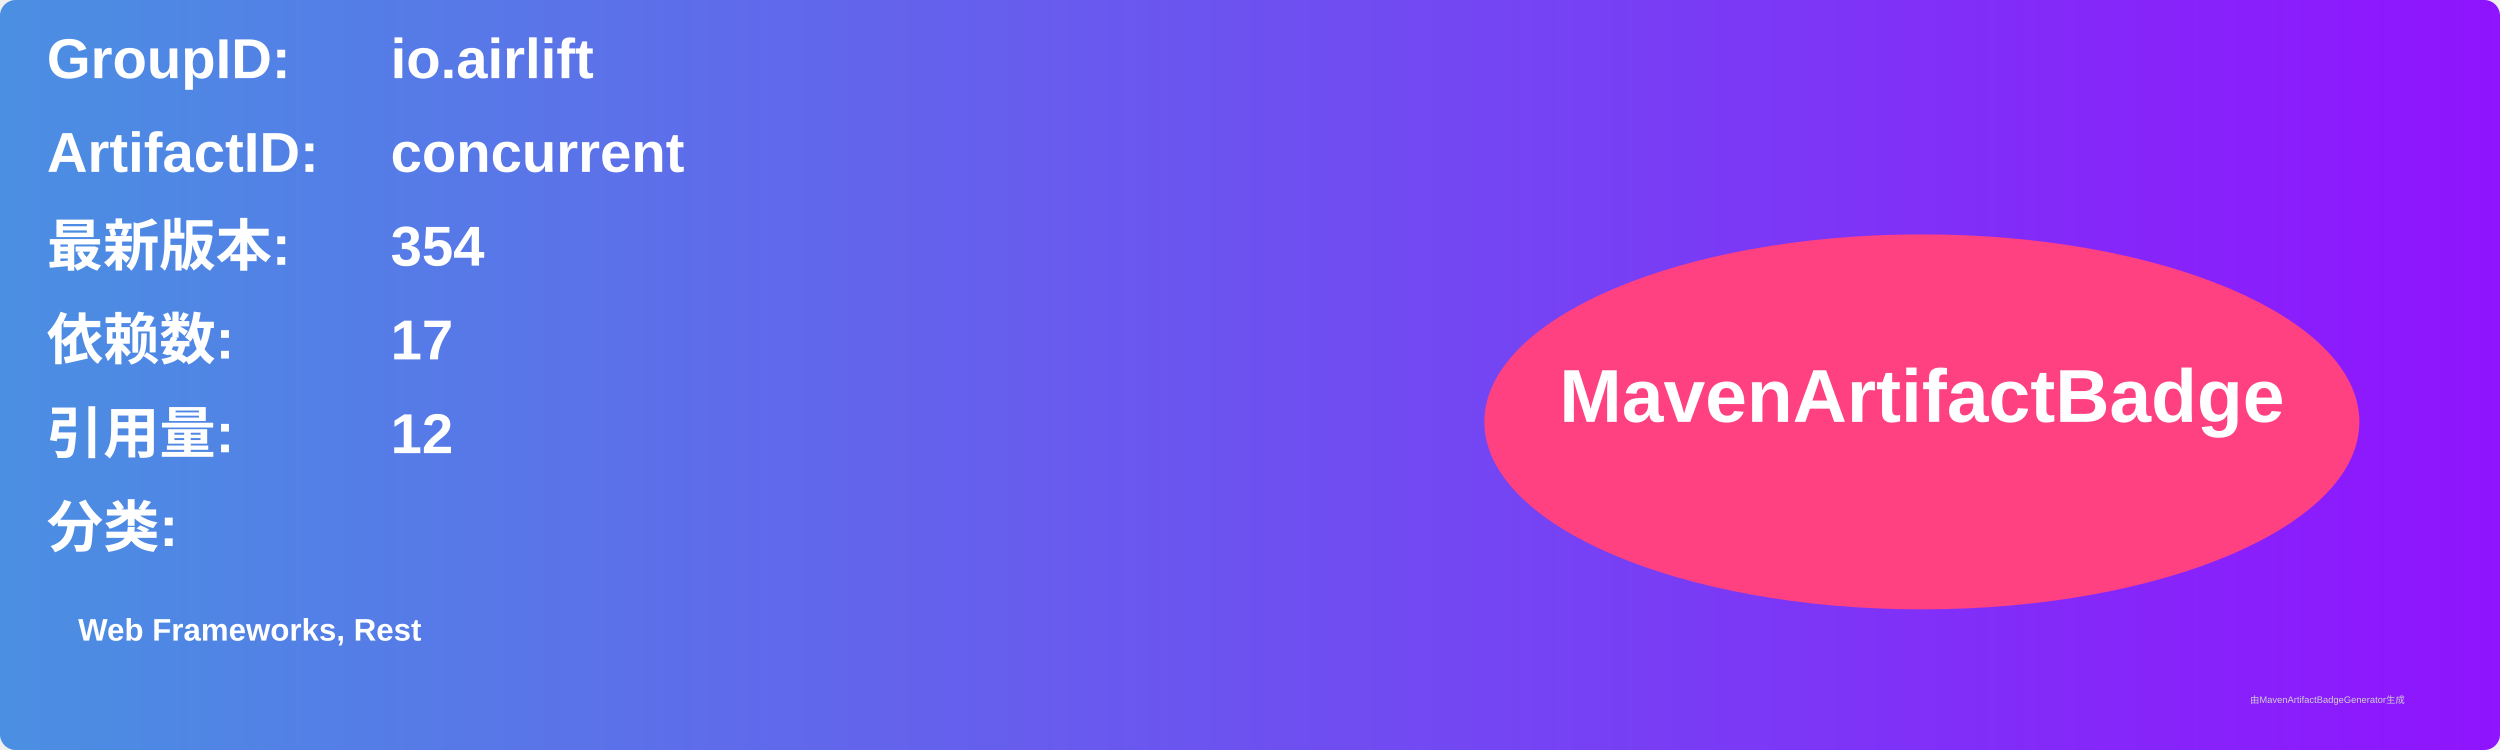
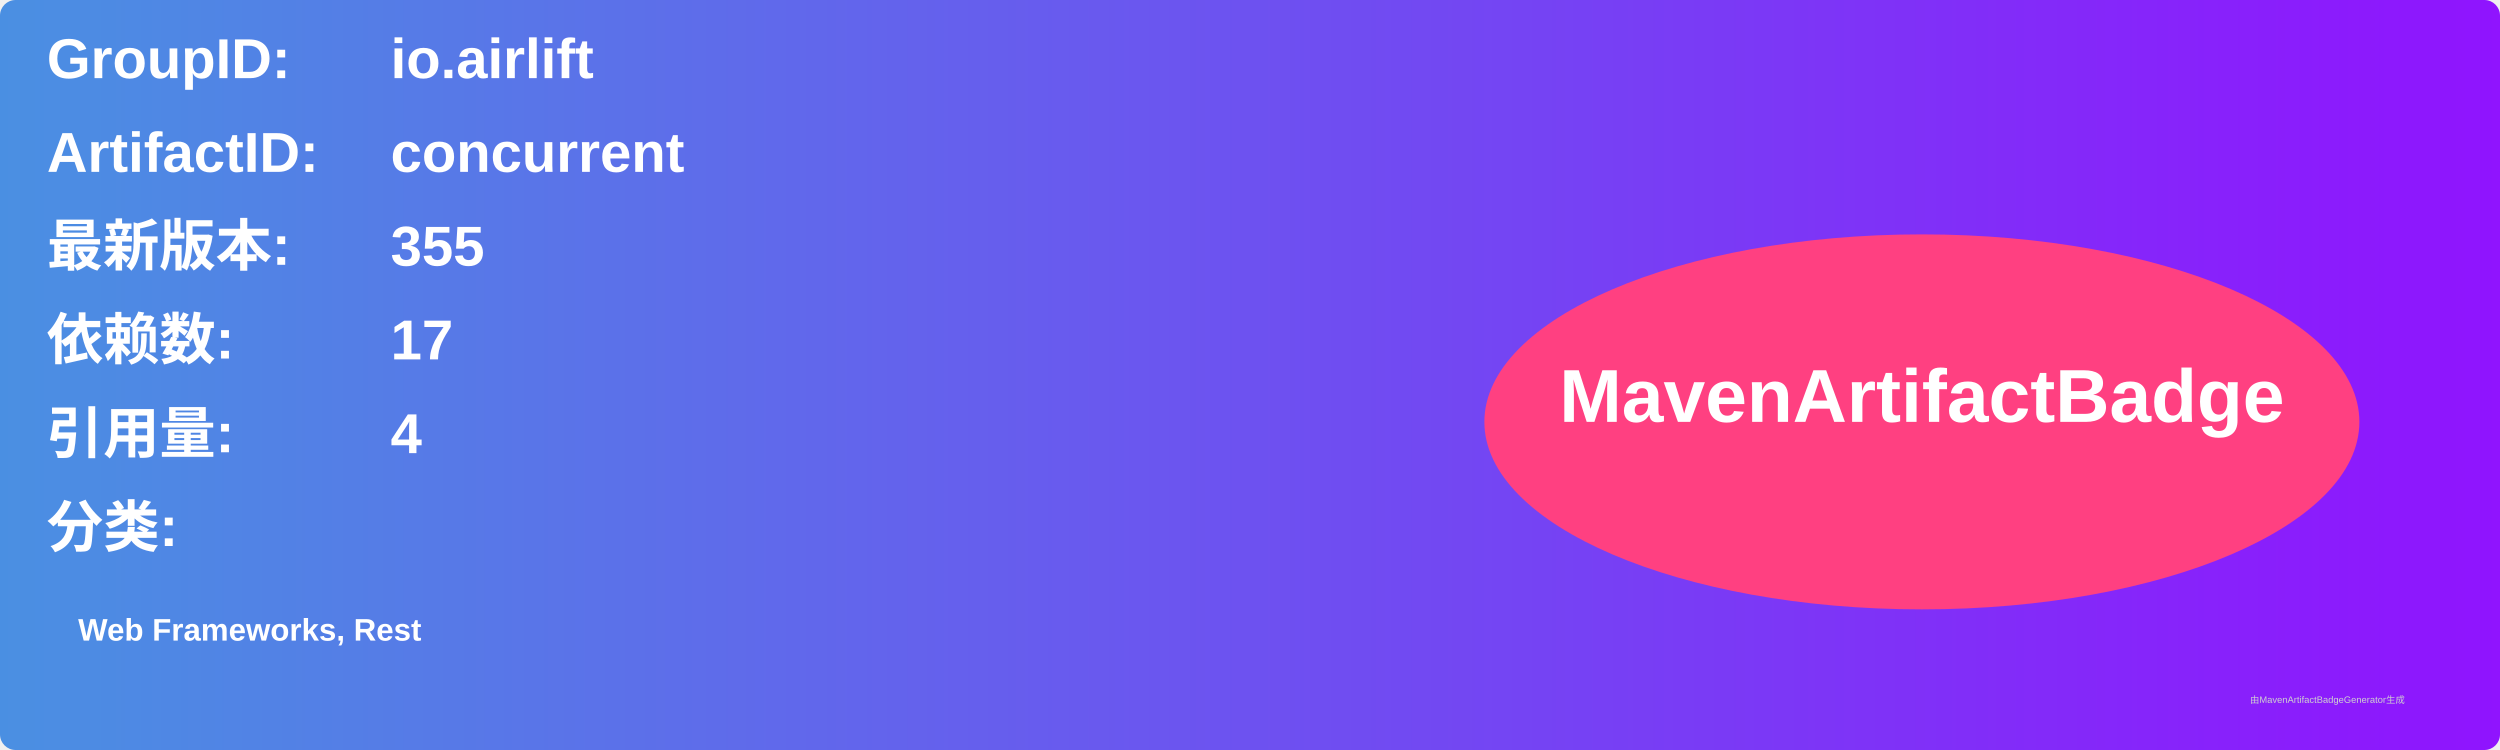
<svg xmlns="http://www.w3.org/2000/svg" width="800" height="240" viewBox="0 0 800 240">
  <linearGradient id="grad" x1="0%" y1="0%" x2="100%" y2="0%">
    <stop offset="0%" stop-color="#4a90e2" />
    <stop offset="100%" stop-color="#9013fe" />
  </linearGradient>
  <rect width="100%" height="100%" rx="5" ry="5" fill="url(#grad)" />
  <g transform="translate(15, 15)">
    <text x="0" y="10" font-family="Arial" font-size="18" fill="white" font-weight="bold" width="260">GroupID:</text>
    <text x="110" y="10" font-family="Arial" font-size="18" fill="white" font-weight="bold" width="460">io.airlift</text>
    <text x="0" y="40" font-family="Arial" font-size="18" fill="white" font-weight="bold" width="260">ArtifactID:</text>
    <text x="110" y="40" font-family="Arial" font-size="18" fill="white" font-weight="bold" width="460">concurrent</text>
    <text x="0" y="70" font-family="Arial" font-size="18" fill="white" font-weight="bold">最新版本:</text>
    <text x="110" y="70" font-family="Arial" font-size="18" fill="white" font-weight="bold">
-       <tspan font-weight="bold">354</tspan>
+       <tspan font-weight="bold">355</tspan>
    </text>
    <text x="0" y="100" font-family="Arial" font-size="18" fill="white" font-weight="bold">依赖数: </text>
    <text x="110" y="100" font-family="Arial" font-size="18" fill="white">
      <tspan font-weight="bold">17</tspan>
    </text>
    <text x="0" y="130" font-family="Arial" font-size="18" fill="white" font-weight="bold">引用量: </text>
    <text x="110" y="130" font-family="Arial" font-size="18" fill="white">
-       <tspan font-weight="bold">12</tspan>
+       <tspan font-weight="bold">4</tspan>
    </text>
    <text x="0" y="160" font-family="Arial" font-size="18" fill="white" font-weight="bold">分类:</text>
    <text x="10" y="190" font-family="Arial" font-size="10" fill="white">
      <tspan font-weight="bold">Web Frameworks, Rest</tspan>
    </text>
    <ellipse cx="600" cy="120" rx="140" ry="60" fill="#ff4081" />
    <text x="600" y="120" text-anchor="middle" font-family="Arial" font-size="24" fill="white" font-weight="bold">MavenArtifactBadge</text>
  </g>
  <text x="720" y="225" font-family="Arial" font-size="3" fill="#d0d0d0">由MavenArtifactBadgeGenerator生成</text>
</svg>
